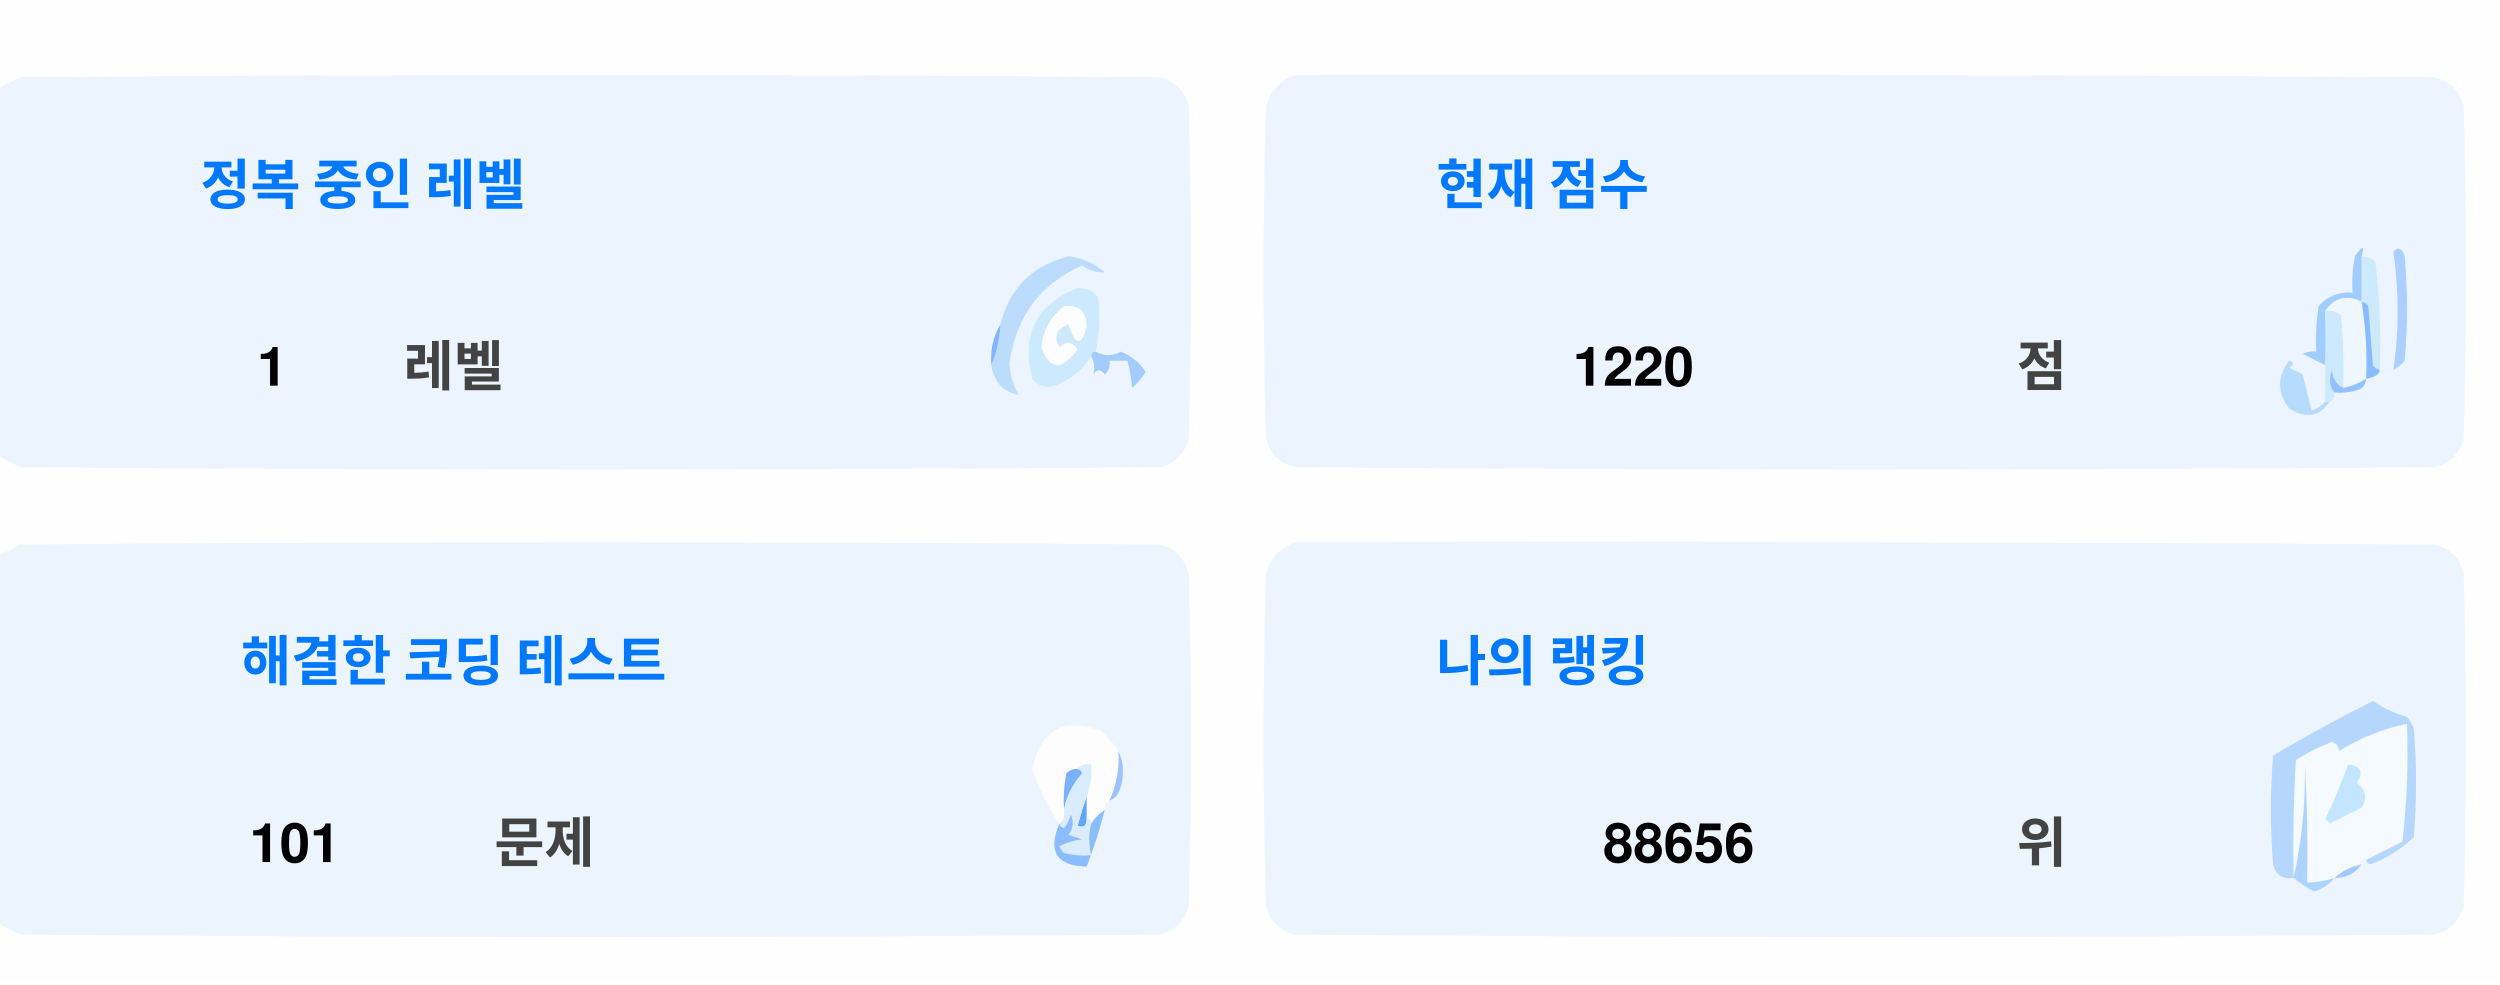
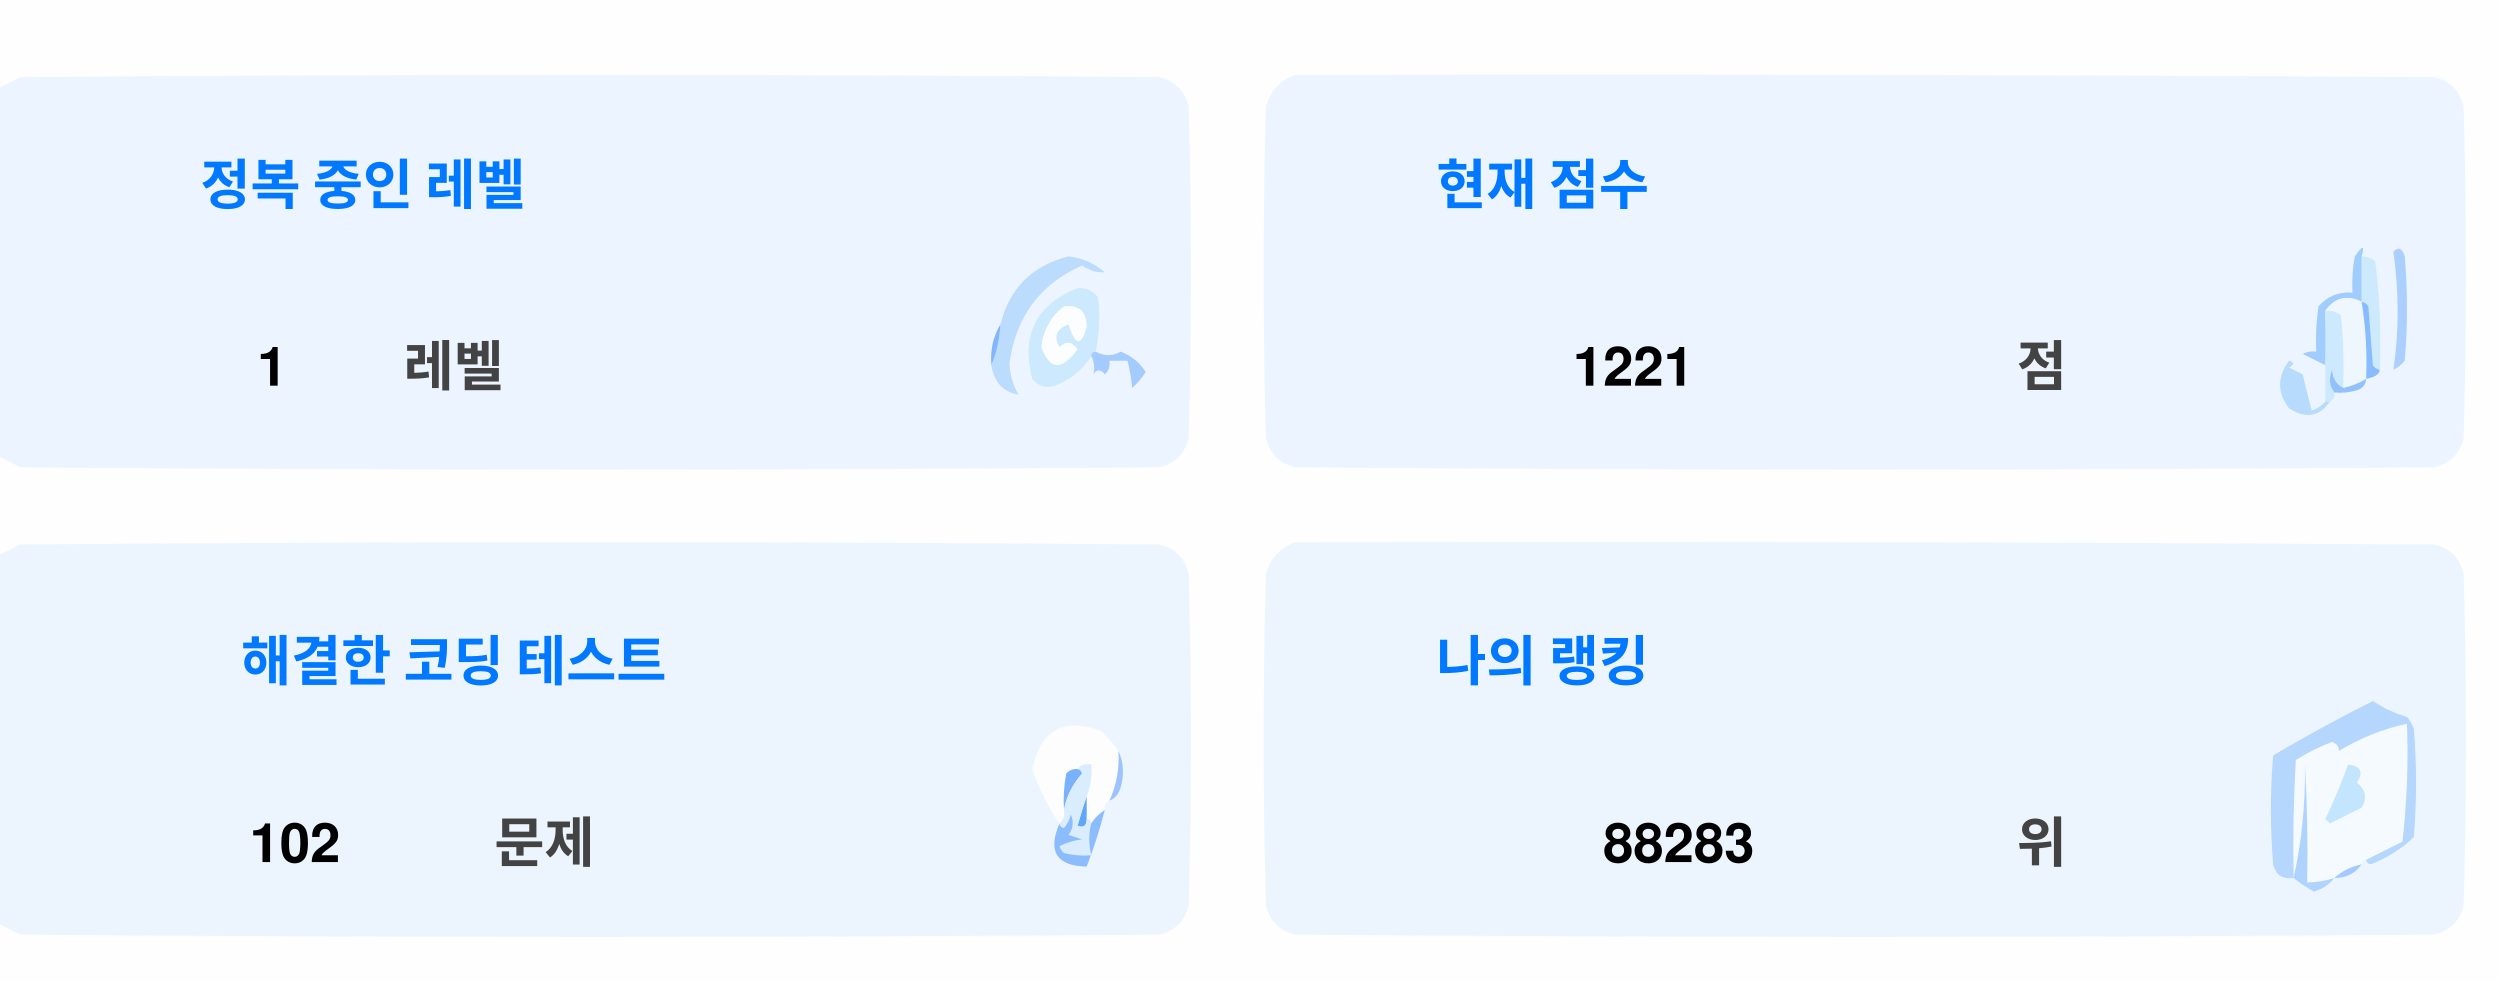
<svg xmlns="http://www.w3.org/2000/svg" version="1.1" width="551px" height="217px" style="shape-rendering:geometricPrecision; text-rendering:geometricPrecision; image-rendering:optimizeQuality; fill-rule:evenodd; clip-rule:evenodd">
  <style>.title {fill: #434343;font-size: 1rem;line-height: 1.5rem;font-weight: bold;font-family: -apple-system, BlinkMacSystemFont, Segoe UI, Helvetica, Arial, sans-serif, Apple Color Emoji, Segoe UI Emoji;}.desc {fill: #434343;font-size: 2.5rem;font-weight: bold;line-height: 1.5rem;font-family: -apple-system, BlinkMacSystemFont, Segoe UI, Helvetica, Arial, sans-serif, Apple Color Emoji, Segoe UI Emoji;}.desc-2 {fill: #434343;font-size: 1rem;font-weight: bold;line-height: 1.5rem;font-family: -apple-system, BlinkMacSystemFont, Segoe UI, Helvetica, Arial, sans-serif, Apple Color Emoji, Segoe UI Emoji;}.text, .desc {animation: twinkling 4s ease-in-out infinite;}@keyframes twinkling {40% { opacity: 1; }50% { opacity: 0.5; }60% { opacity: 1; }70% { opacity: 0.5; }80% { opacity: 1; }}</style>
  <g>
    <path style="opacity:1" fill="#fefefe" d="M -0.5,-0.5 C 183.167,-0.5 366.833,-0.5 550.5,-0.5C 550.5,71.833 550.5,144.167 550.5,216.5C 366.833,216.5 183.167,216.5 -0.5,216.5C -0.5,212.167 -0.5,207.833 -0.5,203.5C 1.14,204.32 2.807,205.153 4.5,206C 88.167,206.667 171.833,206.667 255.5,206C 259,205.167 261.167,203 262,199.5C 262.667,175.167 262.667,150.833 262,126.5C 261.167,123 259,120.833 255.5,120C 171.833,119.333 88.167,119.333 4.5,120C 2.807,120.847 1.14,121.68 -0.5,122.5C -0.5,115.167 -0.5,107.833 -0.5,100.5C 1.14,101.32 2.807,102.153 4.5,103C 88.167,103.667 171.833,103.667 255.5,103C 259,102.167 261.167,100 262,96.5C 262.667,72.167 262.667,47.833 262,23.5C 261.167,20 259,17.833 255.5,17C 171.833,16.333 88.167,16.333 4.5,17C 2.807,17.847 1.14,18.68 -0.5,19.5C -0.5,12.833 -0.5,6.167 -0.5,-0.5 Z" />
  </g>
  <g>
    <path style="opacity:1" fill="#ecf5ff" d="M -0.5,100.5 C -0.5,73.5 -0.5,46.5 -0.5,19.5C 1.14,18.68 2.807,17.847 4.5,17C 88.167,16.333 171.833,16.333 255.5,17C 259,17.833 261.167,20 262,23.5C 262.667,47.833 262.667,72.167 262,96.5C 261.167,100 259,102.167 255.5,103C 171.833,103.667 88.167,103.667 4.5,103C 2.807,102.153 1.14,101.32 -0.5,100.5 Z" />
  </g>
  <g>
    <path style="opacity:1" fill="#ecf5ff" d="M 285.5,16.5 C 369.167,16.333 452.834,16.5 536.5,17C 540,17.833 542.167,20 543,23.5C 543.667,47.833 543.667,72.167 543,96.5C 542.167,100 540,102.167 536.5,103C 452.833,103.667 369.167,103.667 285.5,103C 282,102.167 279.833,100 279,96.5C 278.333,72.167 278.333,47.833 279,23.5C 280.018,19.985 282.185,17.652 285.5,16.5 Z" />
  </g>
  <g>
    <path style="opacity:1" fill="#cdeafd" d="M 520.5,56.5 C 521.583,56.539 522.583,56.873 523.5,57.5C 524.498,65.472 524.831,73.472 524.5,81.5C 523.883,81.389 523.383,81.056 523,80.5C 522.667,76.167 522.333,71.833 522,67.5C 521.617,66.944 521.117,66.611 520.5,66.5C 520.5,63.167 520.5,59.833 520.5,56.5 Z" />
  </g>
  <g>
    <path style="opacity:1" fill="#abcfff" d="M 527.5,55.5 C 528.566,54.308 529.399,54.641 530,56.5C 530.667,64.167 530.667,71.833 530,79.5C 529.311,80.357 528.478,81.023 527.5,81.5C 528.758,73.08 528.758,64.414 527.5,55.5 Z" />
  </g>
  <g>
    <path style="opacity:1" fill="#bbdcfd" d="M 218.5,80.5 C 219.657,77.727 220.324,74.727 220.5,71.5C 222.49,63.51 227.49,58.51 235.5,56.5C 238.528,56.847 241.194,58.014 243.5,60C 241.744,60.141 240.078,59.641 238.5,58.5C 229.247,62.607 223.914,69.773 222.5,80C 222.565,82.526 223.232,84.859 224.5,87C 221.07,86.397 219.07,84.231 218.5,80.5 Z" />
  </g>
  <g>
    <path style="opacity:1" fill="#cde9fd" d="M 241.5,77.5 C 240.833,77.5 240.5,77.833 240.5,78.5C 238.628,81.529 235.961,83.695 232.5,85C 230.536,85.624 228.869,85.124 227.5,83.5C 225.021,73.791 228.354,67.124 237.5,63.5C 239.374,63.39 240.874,64.056 242,65.5C 242.497,69.524 242.331,73.524 241.5,77.5 Z" />
  </g>
  <g>
    <path style="opacity:1" fill="#fcfdfe" d="M 234.5,67.5 C 237.826,67.162 239.493,68.662 239.5,72C 238.334,76.434 237,76.267 235.5,71.5C 232.832,72.515 232.166,74.182 233.5,76.5C 235.017,75.089 236.351,75.256 237.5,77C 234.006,81.771 231.34,81.605 229.5,76.5C 229.904,72.771 231.571,69.771 234.5,67.5 Z" />
  </g>
  <g>
    <path style="opacity:1" fill="#a1ccfe" d="M 520.5,56.5 C 520.5,59.833 520.5,63.167 520.5,66.5C 517.238,64.922 514.572,65.589 512.5,68.5C 512.617,72.81 512.617,76.81 512.5,80.5C 510.86,79.68 509.193,78.847 507.5,78C 508.448,77.517 509.448,77.35 510.5,77.5C 510.335,74.15 510.502,70.817 511,67.5C 512.995,65.253 515.495,64.253 518.5,64.5C 518.336,61.813 518.503,59.146 519,56.5C 520.731,53.969 521.231,53.969 520.5,56.5 Z" />
  </g>
  <g>
    <path style="opacity:1" fill="#cde9fd" d="M 512.5,68.5 C 513.822,68.33 514.989,68.663 516,69.5C 516.499,74.823 516.666,80.156 516.5,85.5C 514.955,84.77 514.122,83.437 514,81.5C 513.22,83.387 513.387,85.054 514.5,86.5C 514.672,87.492 514.338,88.158 513.5,88.5C 513.167,88.5 512.833,88.5 512.5,88.5C 512.5,85.833 512.5,83.167 512.5,80.5C 512.617,76.81 512.617,72.81 512.5,68.5 Z" />
  </g>
  <g>
    <path style="opacity:1" fill="#eef6fe" d="M 520.5,66.5 C 521.407,72.106 521.74,77.773 521.5,83.5C 519.95,84.441 518.284,85.108 516.5,85.5C 516.666,80.156 516.499,74.823 516,69.5C 514.989,68.663 513.822,68.33 512.5,68.5C 514.572,65.589 517.238,64.922 520.5,66.5 Z" />
  </g>
  <g>
    <path style="opacity:1" fill="#88bcff" d="M 520.5,66.5 C 521.117,66.611 521.617,66.944 522,67.5C 522.333,71.833 522.667,76.167 523,80.5C 523.383,81.056 523.883,81.389 524.5,81.5C 524.445,82.469 523.445,83.136 521.5,83.5C 521.74,77.773 521.407,72.106 520.5,66.5 Z" />
  </g>
  <g>
    <path style="opacity:1" fill="#82b5fe" d="M 220.5,71.5 C 220.324,74.727 219.657,77.727 218.5,80.5C 218.215,77.171 218.882,74.171 220.5,71.5 Z" />
  </g>
  <g>
    <path style="opacity:1" fill="#a3cbfe" d="M 240.5,78.5 C 240.5,77.833 240.833,77.5 241.5,77.5C 243.391,78.536 245.224,78.536 247,77.5C 249.391,78.429 251.225,79.929 252.5,82C 251.681,83.319 250.681,84.486 249.5,85.5C 249.409,83.777 249.075,81.777 248.5,79.5C 247.167,79.5 245.833,79.5 244.5,79.5C 244.719,80.675 244.386,81.675 243.5,82.5C 242.575,81.359 241.741,81.359 241,82.5C 241.331,80.981 241.164,79.648 240.5,78.5 Z" />
  </g>
  <g>
    <path style="opacity:1" fill="#b7dbfd" d="M 512.5,88.5 C 512.833,88.5 513.167,88.5 513.5,88.5C 511.199,91.857 508.199,92.357 504.5,90C 501.872,86.535 501.872,83.035 504.5,79.5C 505.696,79.846 505.696,80.346 504.5,81C 505.5,81.5 506.5,82 507.5,82.5C 508.167,85.167 508.833,87.833 509.5,90.5C 510.739,90.058 511.739,89.391 512.5,88.5 Z" />
  </g>
  <g>
    <path style="opacity:1" fill="#92c1fe" d="M 516.5,85.5 C 518.284,85.108 519.95,84.441 521.5,83.5C 521.423,84.75 520.756,85.583 519.5,86C 517.866,86.493 516.199,86.66 514.5,86.5C 513.387,85.054 513.22,83.387 514,81.5C 514.122,83.437 514.955,84.77 516.5,85.5 Z" />
  </g>
  <g>
    <path style="opacity:1" fill="#ecf5fe" d="M -0.5,203.5 C -0.5,176.5 -0.5,149.5 -0.5,122.5C 1.14,121.68 2.807,120.847 4.5,120C 88.167,119.333 171.833,119.333 255.5,120C 259,120.833 261.167,123 262,126.5C 262.667,150.833 262.667,175.167 262,199.5C 261.167,203 259,205.167 255.5,206C 171.833,206.667 88.167,206.667 4.5,206C 2.807,205.153 1.14,204.32 -0.5,203.5 Z" />
  </g>
  <g>
    <path style="opacity:1" fill="#ecf5fe" d="M 285.5,119.5 C 369.167,119.333 452.834,119.5 536.5,120C 540,120.833 542.167,123 543,126.5C 543.667,150.833 543.667,175.167 543,199.5C 542.167,203 540,205.167 536.5,206C 452.833,206.667 369.167,206.667 285.5,206C 282,205.167 279.833,203 279,199.5C 278.333,175.167 278.333,150.833 279,126.5C 280.018,122.985 282.185,120.652 285.5,119.5 Z" />
  </g>
  <g>
    <path style="opacity:1" fill="#fdfdfe" d="M 246.5,165.5 C 246.758,169.367 246.092,173.034 244.5,176.5C 243.662,176.842 243.328,177.508 243.5,178.5C 242.272,179.306 241.272,180.306 240.5,181.5C 240.5,180.833 240.167,180.5 239.5,180.5C 239.5,178.833 239.5,177.167 239.5,175.5C 240.369,173.283 240.702,170.95 240.5,168.5C 239.209,168.263 238.209,168.596 237.5,169.5C 236.504,169.414 235.671,169.748 235,170.5C 234.503,173.146 234.336,175.813 234.5,178.5C 234.737,179.791 234.404,180.791 233.5,181.5C 230.986,177.806 228.986,173.806 227.5,169.5C 229.309,160.957 234.309,158.124 242.5,161C 244.07,162.397 245.404,163.897 246.5,165.5 Z" />
  </g>
  <g>
    <path style="opacity:1" fill="#f5faff" d="M 521.5,189.5 C 520.833,189.5 520.5,189.833 520.5,190.5C 518.181,190.992 516.181,191.992 514.5,193.5C 512.565,194.15 510.565,194.483 508.5,194.5C 508.666,185.827 508.5,177.16 508,168.5C 508.141,177.227 507.308,185.56 505.5,193.5C 505.334,184.827 505.5,176.16 506,167.5C 508.527,165.903 511.194,164.57 514,163.5C 515.011,163.892 515.511,164.559 515.5,165.5C 520.21,162.641 525.21,160.641 530.5,159.5C 530.831,168.192 530.498,176.859 529.5,185.5C 526.807,186.847 524.14,188.18 521.5,189.5 Z" />
  </g>
  <g>
    <path style="opacity:1" fill="#b6d7fd" d="M 521.5,189.5 C 524.14,188.18 526.807,186.847 529.5,185.5C 530.498,176.859 530.831,168.192 530.5,159.5C 525.21,160.641 520.21,162.641 515.5,165.5C 515.511,164.559 515.011,163.892 514,163.5C 511.194,164.57 508.527,165.903 506,167.5C 505.5,176.16 505.334,184.827 505.5,193.5C 503.089,193.863 501.589,192.863 501,190.5C 500.333,182.5 500.333,174.5 501,166.5C 508.173,162.246 515.507,158.246 523,154.5C 525.304,156.068 527.804,157.235 530.5,158C 531.126,158.75 531.626,159.584 532,160.5C 532.667,168.5 532.667,176.5 532,184.5C 529.292,187.111 526.125,189.111 522.5,190.5C 521.893,190.376 521.56,190.043 521.5,189.5 Z" />
  </g>
  <g>
    <path style="opacity:1" fill="#c3e5fe" d="M 517.5,168.5 C 520.317,168.801 520.984,170.134 519.5,172.5C 521.439,174.122 521.772,175.956 520.5,178C 518.167,179.167 515.833,180.333 513.5,181.5C 513.167,181.167 512.833,180.833 512.5,180.5C 514.414,176.515 516.081,172.515 517.5,168.5 Z" />
  </g>
  <g>
    <path style="opacity:1" fill="#7ab1fc" d="M 237.5,169.5 C 238.043,169.56 238.376,169.893 238.5,170.5C 236.395,172.836 235.062,175.503 234.5,178.5C 234.336,175.813 234.503,173.146 235,170.5C 235.671,169.748 236.504,169.414 237.5,169.5 Z" />
  </g>
  <g>
    <path style="opacity:1" fill="#afd3ff" d="M 514.5,193.5 C 513.378,194.947 511.878,195.947 510,196.5C 508.348,195.601 506.848,194.601 505.5,193.5C 507.308,185.56 508.141,177.227 508,168.5C 508.5,177.16 508.666,185.827 508.5,194.5C 510.565,194.483 512.565,194.15 514.5,193.5 Z" />
  </g>
  <g>
    <path style="opacity:1" fill="#9cc3fd" d="M 246.5,165.5 C 247.634,167.966 247.801,170.633 247,173.5C 246.623,174.942 245.79,175.942 244.5,176.5C 246.092,173.034 246.758,169.367 246.5,165.5 Z" />
  </g>
  <g>
    <path style="opacity:1" fill="#62a6fc" d="M 239.5,175.5 C 239.5,177.167 239.5,178.833 239.5,180.5C 239.483,182.028 238.816,182.528 237.5,182C 238.117,179.723 238.784,177.556 239.5,175.5 Z" />
  </g>
  <g>
    <path style="opacity:1" fill="#daedfe" d="M 237.5,169.5 C 238.209,168.596 239.209,168.263 240.5,168.5C 240.702,170.95 240.369,173.283 239.5,175.5C 238.784,177.556 238.117,179.723 237.5,182C 238.816,182.528 239.483,182.028 239.5,180.5C 240.167,180.5 240.5,180.833 240.5,181.5C 239.918,183.669 239.918,186.002 240.5,188.5C 238.473,188.662 236.473,188.495 234.5,188C 234.043,187.586 233.709,187.086 233.5,186.5C 235.078,185.702 236.744,185.202 238.5,185C 237.5,184.667 236.5,184.333 235.5,184C 236.554,182.612 236.72,181.112 236,179.5C 235.751,180.624 235.251,181.624 234.5,182.5C 233.893,182.376 233.56,182.043 233.5,181.5C 234.404,180.791 234.737,179.791 234.5,178.5C 235.062,175.503 236.395,172.836 238.5,170.5C 238.376,169.893 238.043,169.56 237.5,169.5 Z" />
  </g>
  <g>
    <path style="opacity:1" fill="#8bbcfd" d="M 243.5,178.5 C 242.395,182.803 241.062,186.969 239.5,191C 232.857,190.847 230.857,187.68 233.5,181.5C 233.56,182.043 233.893,182.376 234.5,182.5C 235.251,181.624 235.751,180.624 236,179.5C 236.72,181.112 236.554,182.612 235.5,184C 236.5,184.333 237.5,184.667 238.5,185C 236.744,185.202 235.078,185.702 233.5,186.5C 233.709,187.086 234.043,187.586 234.5,188C 236.473,188.495 238.473,188.662 240.5,188.5C 239.918,186.002 239.918,183.669 240.5,181.5C 241.272,180.306 242.272,179.306 243.5,178.5 Z" />
  </g>
  <g>
    <path style="opacity:1" fill="#a4c8ff" d="M 520.5,190.5 C 519.089,192.539 517.089,193.539 514.5,193.5C 516.181,191.992 518.181,190.992 520.5,190.5 Z" />
  </g>
  <text text-anchor="middle" x="80" y="45" class="title" style="fill:#0078ff;" stroke="#none" stroke-width="1">정복 중인 레벨</text>
  <text text-anchor="middle" x="60" y="85" class="desc" style="fill:#000000;" stroke="#none" stroke-width="1">1</text>
  <text text-anchor="middle" x="100" y="85" class="desc-2" style="fill:#434343;" stroke="#none" stroke-width="1">레벨</text>
  <text text-anchor="middle" x="340" y="45" class="title" style="fill:#0078ff;" stroke="#none" stroke-width="1">현재 점수</text>
-   <text text-anchor="middle" x="360" y="85" class="desc" style="fill:#000000;" stroke="#none" stroke-width="1">1220</text>
+   <text text-anchor="middle" x="360" y="85" class="desc" style="fill:#000000;" stroke="#none" stroke-width="1">1221</text>
  <text text-anchor="middle" x="450" y="85" class="desc-2" style="fill:#434343;" stroke="#none" stroke-width="1">점</text>
  <text text-anchor="middle" x="100" y="150" class="title" style="fill:#0078ff;" stroke="#none" stroke-width="1">해결한 코딩 테스트</text>
-   <text text-anchor="middle" x="65" y="190" class="desc" style="fill:#000000;" stroke="#none" stroke-width="1">101</text>
+   <text text-anchor="middle" x="65" y="190" class="desc" style="fill:#000000;" stroke="#none" stroke-width="1">102</text>
  <text text-anchor="middle" x="120" y="190" class="desc-2" style="fill:#434343;" stroke="#none" stroke-width="1">문제</text>
  <text text-anchor="middle" x="340" y="150" class="title" style="fill:#0078ff;" stroke="#none" stroke-width="1">나의 랭킹</text>
-   <text text-anchor="middle" x="370" y="190" class="desc" style="fill:#000000;" stroke="#none" stroke-width="1">88656</text>
+   <text text-anchor="middle" x="370" y="190" class="desc" style="fill:#000000;" stroke="#none" stroke-width="1">88283</text>
  <text text-anchor="middle" x="450" y="190" class="desc-2" style="fill:#434343;" stroke="#none" stroke-width="1">위</text>
</svg>
